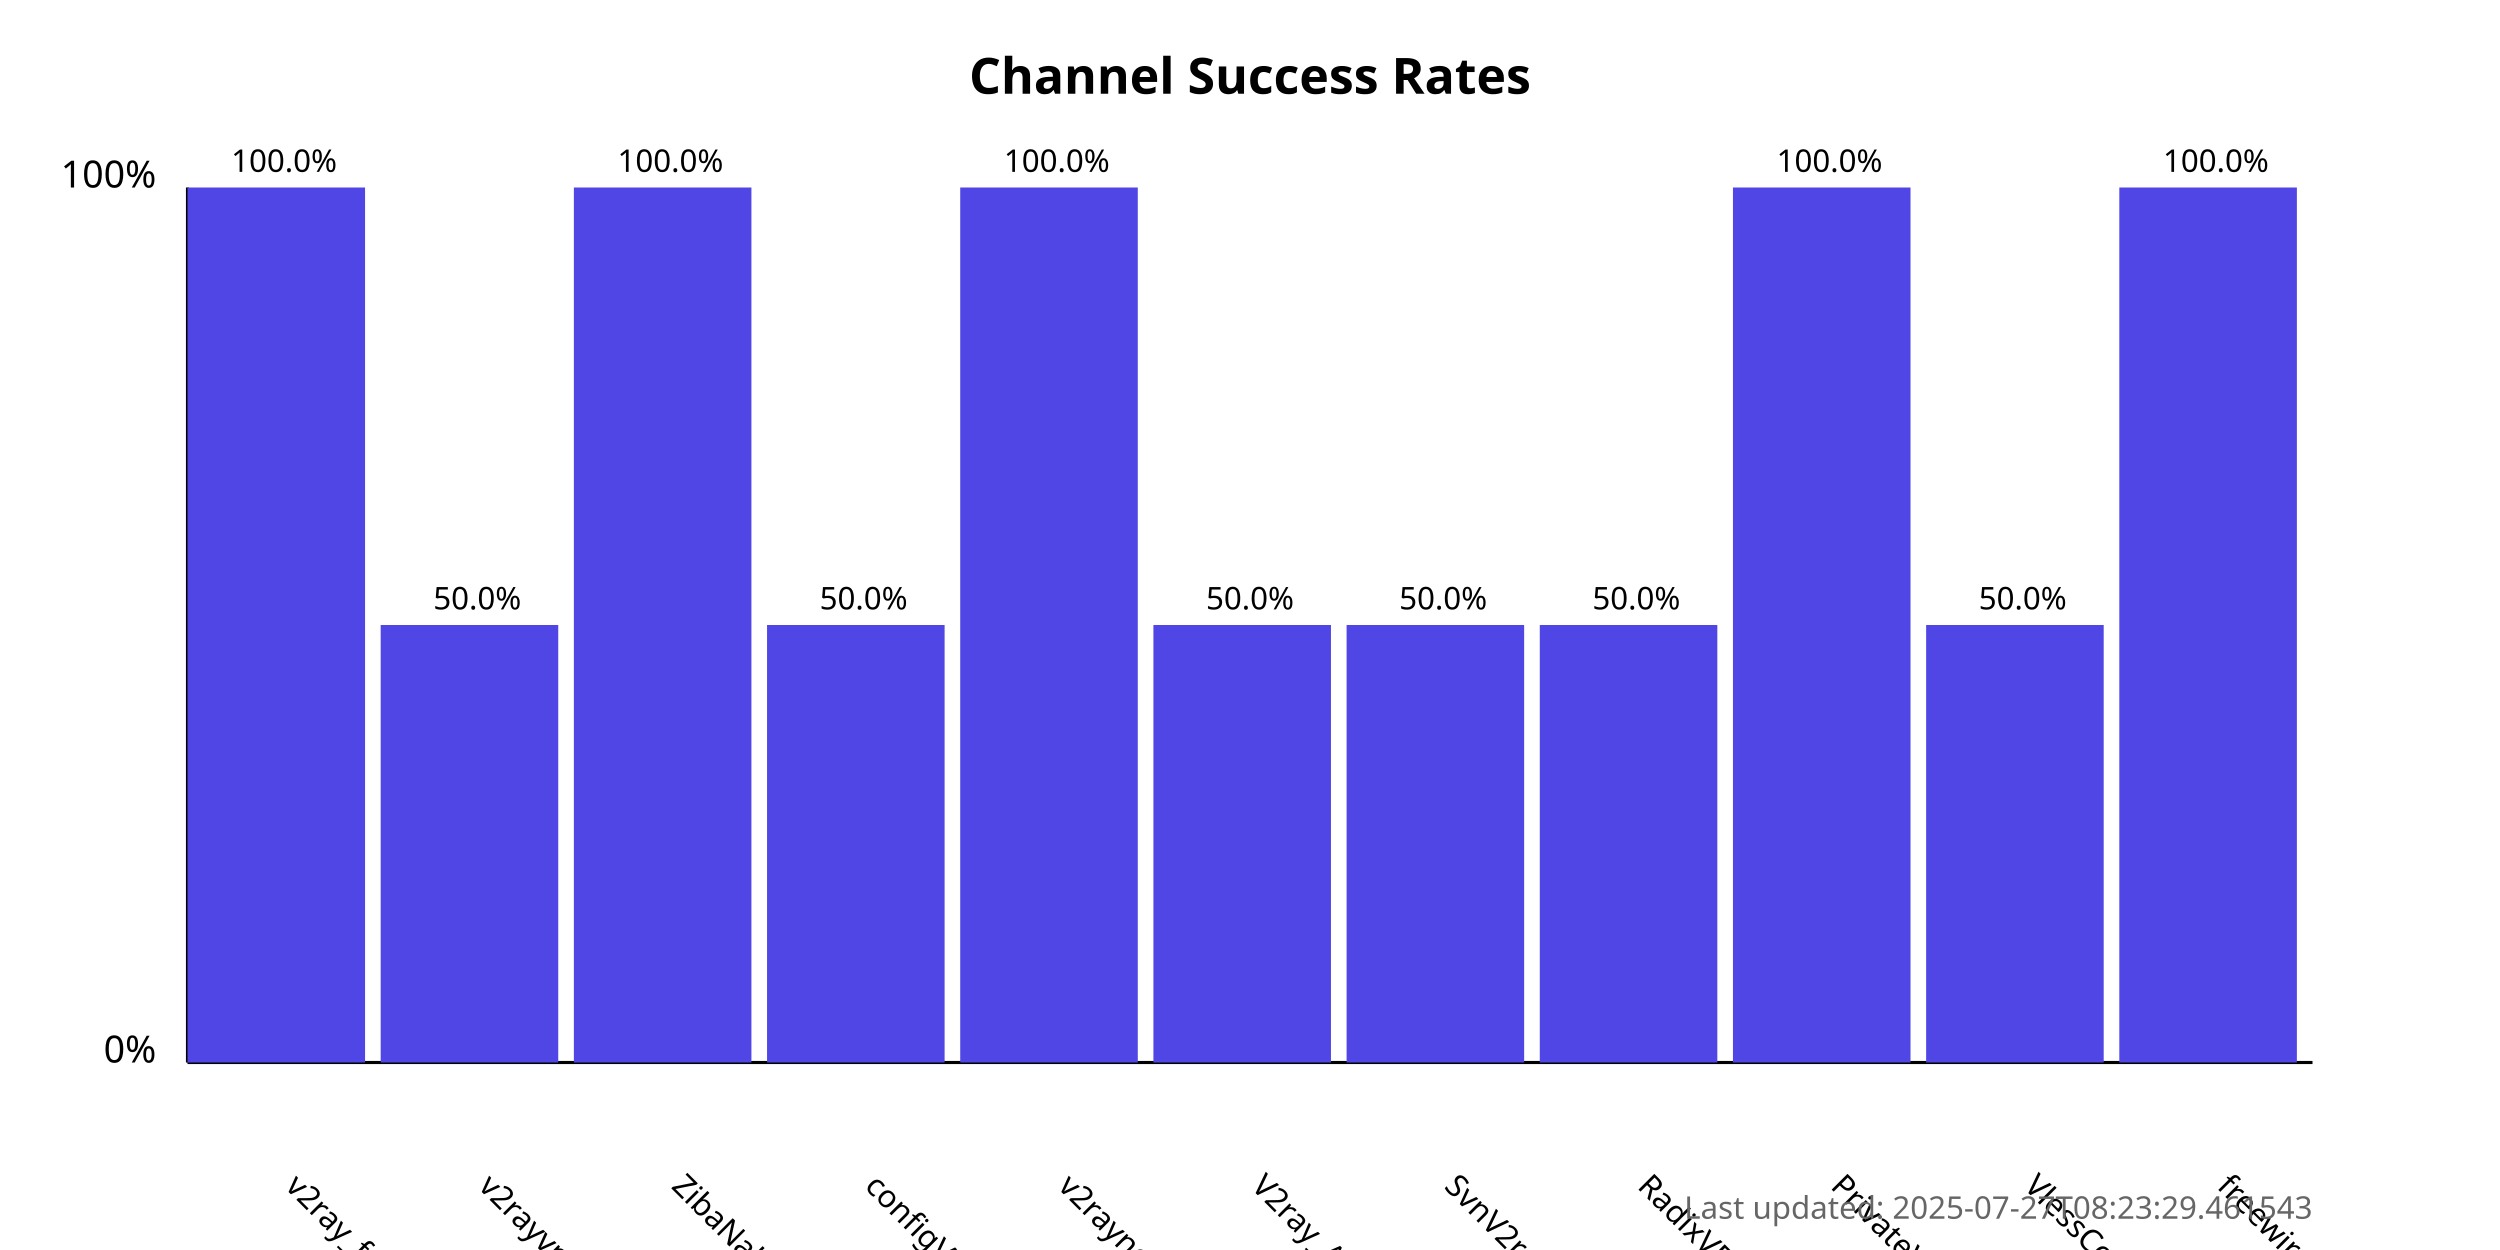
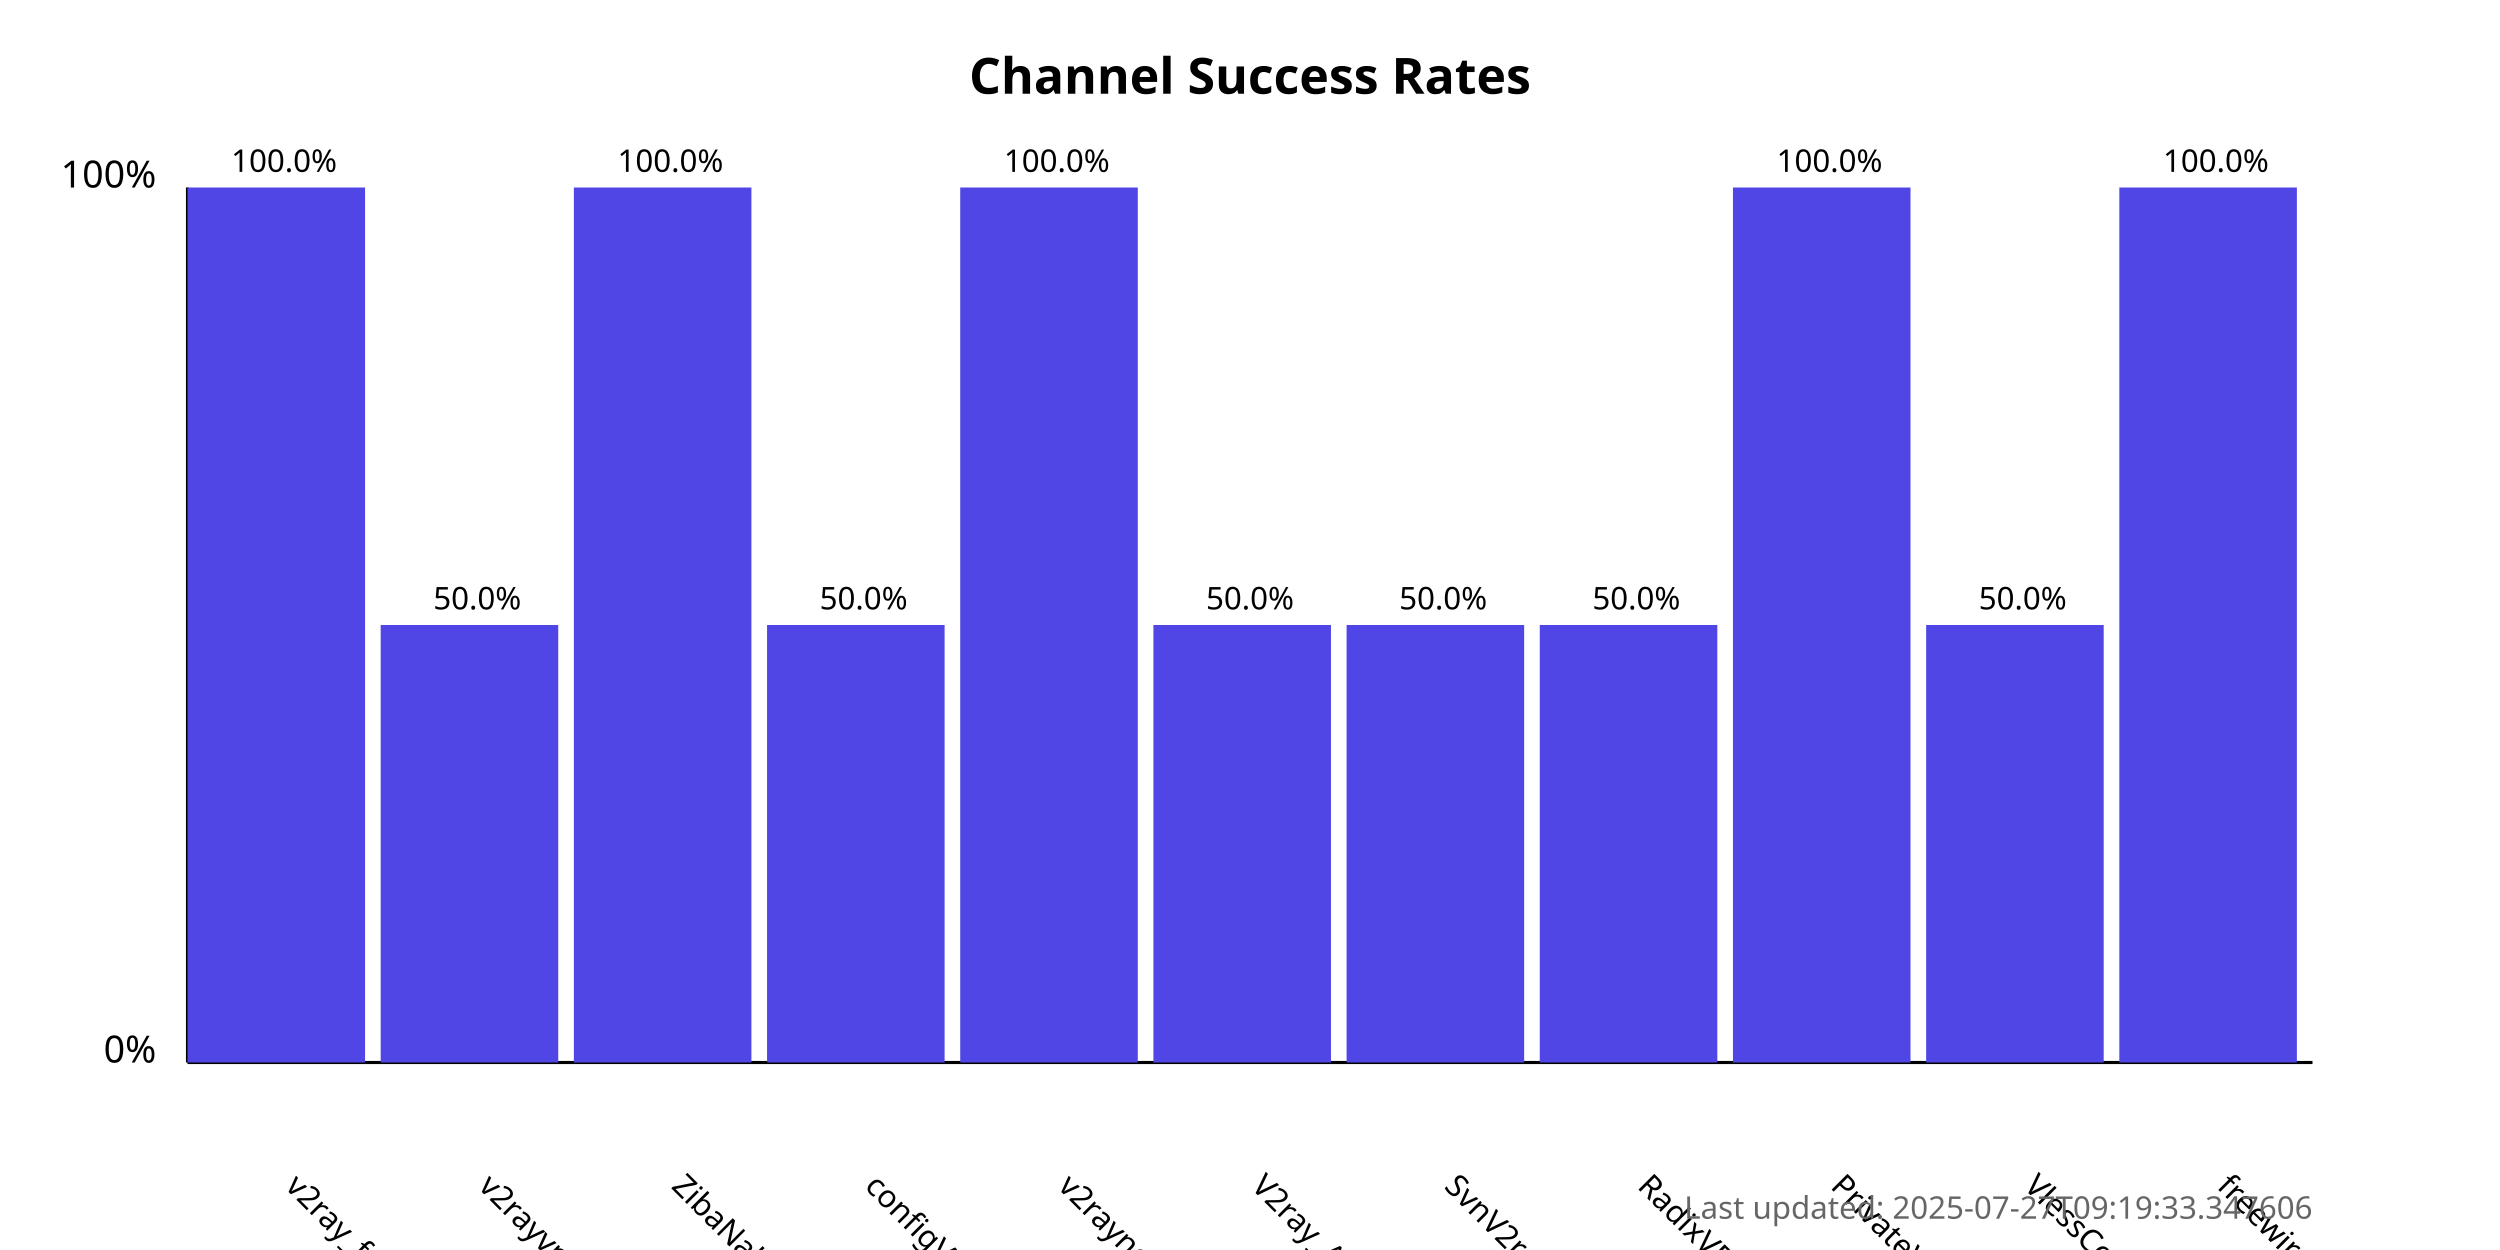
<svg xmlns="http://www.w3.org/2000/svg" width="800" height="400">
  <style>
            .chart-title { font: bold 16px sans-serif; }
            .axis-label { font: 12px sans-serif; }
            .tick-label { font: 10px sans-serif; }
            .bar { fill: #4f46e5; }
            .bar:hover { fill: #6366f1; }
            .timestamp { font: 10px sans-serif; fill: #666; }
        </style>
  <text x="400.0" y="30" text-anchor="middle" class="chart-title">
            Channel Success Rates
        </text>
  <line x1="60" y1="340" x2="60" y2="60" stroke="black" stroke-width="1" />
  <line x1="60" y1="340" x2="740" y2="340" stroke="black" stroke-width="1" />
  <text x="50" y="340" text-anchor="end" class="axis-label">0%</text>
  <text x="50" y="60" text-anchor="end" class="axis-label">100%</text>
  <g>
    <rect x="60" y="60.0" width="56.818" height="280.0" class="bar" />
    <text x="90.909" y="380" transform="rotate(45, 90.90909, 380)" text-anchor="start" class="tick-label">
                v2ray_free_conf
            </text>
    <text x="90.909" y="55.0" text-anchor="middle" class="tick-label">
                100.0%
            </text>
  </g>
  <g>
    <rect x="121.818" y="200.0" width="56.818" height="140.0" class="bar" />
    <text x="152.727" y="380" transform="rotate(45, 152.7273, 380)" text-anchor="start" class="tick-label">
                v2rayvpno
            </text>
    <text x="152.727" y="195.0" text-anchor="middle" class="tick-label">
                50.0%
            </text>
  </g>
  <g>
    <rect x="183.636" y="60.0" width="56.818" height="280.0" class="bar" />
    <text x="214.545" y="380" transform="rotate(45, 214.5455, 380)" text-anchor="start" class="tick-label">
                ZibaNabz
            </text>
    <text x="214.545" y="55.0" text-anchor="middle" class="tick-label">
                100.0%
            </text>
  </g>
  <g>
    <rect x="245.455" y="200.0" width="56.818" height="140.0" class="bar" />
    <text x="276.364" y="380" transform="rotate(45, 276.3636, 380)" text-anchor="start" class="tick-label">
                configV2rayForFree
            </text>
    <text x="276.364" y="195.0" text-anchor="middle" class="tick-label">
                50.0%
            </text>
  </g>
  <g>
    <rect x="307.273" y="60.0" width="56.818" height="280.0" class="bar" />
    <text x="338.182" y="380" transform="rotate(45, 338.1818, 380)" text-anchor="start" class="tick-label">
                v2rayngvpn
            </text>
    <text x="338.182" y="55.0" text-anchor="middle" class="tick-label">
                100.0%
            </text>
  </g>
  <g>
    <rect x="369.091" y="200.0" width="56.818" height="140.0" class="bar" />
    <text x="400.0" y="380" transform="rotate(45, 400.0, 380)" text-anchor="start" class="tick-label">
                V2ray_Alpha
            </text>
    <text x="400.0" y="195.0" text-anchor="middle" class="tick-label">
                50.0%
            </text>
  </g>
  <g>
    <rect x="430.909" y="200.0" width="56.818" height="140.0" class="bar" />
    <text x="461.818" y="380" transform="rotate(45, 461.8182, 380)" text-anchor="start" class="tick-label">
                SvnV2ray
            </text>
    <text x="461.818" y="195.0" text-anchor="middle" class="tick-label">
                50.0%
            </text>
  </g>
  <g>
    <rect x="492.727" y="200.0" width="56.818" height="140.0" class="bar" />
    <text x="523.636" y="380" transform="rotate(45, 523.6364, 380)" text-anchor="start" class="tick-label">
                RadixVPN
            </text>
    <text x="523.636" y="195.0" text-anchor="middle" class="tick-label">
                50.0%
            </text>
  </g>
  <g>
    <rect x="554.545" y="60.0" width="56.818" height="280.0" class="bar" />
    <text x="585.455" y="380" transform="rotate(45, 585.4545, 380)" text-anchor="start" class="tick-label">
                PrivateVPNs
            </text>
    <text x="585.455" y="55.0" text-anchor="middle" class="tick-label">
                100.0%
            </text>
  </g>
  <g>
    <rect x="616.364" y="200.0" width="56.818" height="140.0" class="bar" />
    <text x="647.273" y="380" transform="rotate(45, 647.2727, 380)" text-anchor="start" class="tick-label">
                VlessConfig
            </text>
    <text x="647.273" y="195.0" text-anchor="middle" class="tick-label">
                50.0%
            </text>
  </g>
  <g>
    <rect x="678.182" y="60.0" width="56.818" height="280.0" class="bar" />
    <text x="709.091" y="380" transform="rotate(45, 709.0909, 380)" text-anchor="start" class="tick-label">
                freewireguard
            </text>
    <text x="709.091" y="55.0" text-anchor="middle" class="tick-label">
                100.0%
            </text>
  </g>
  <text x="740" y="390" text-anchor="end" class="timestamp">
-             Last updated: 2025-07-27T08:23:29.461543
+             Last updated: 2025-07-27T09:19:33.347606
        </text>
</svg>
